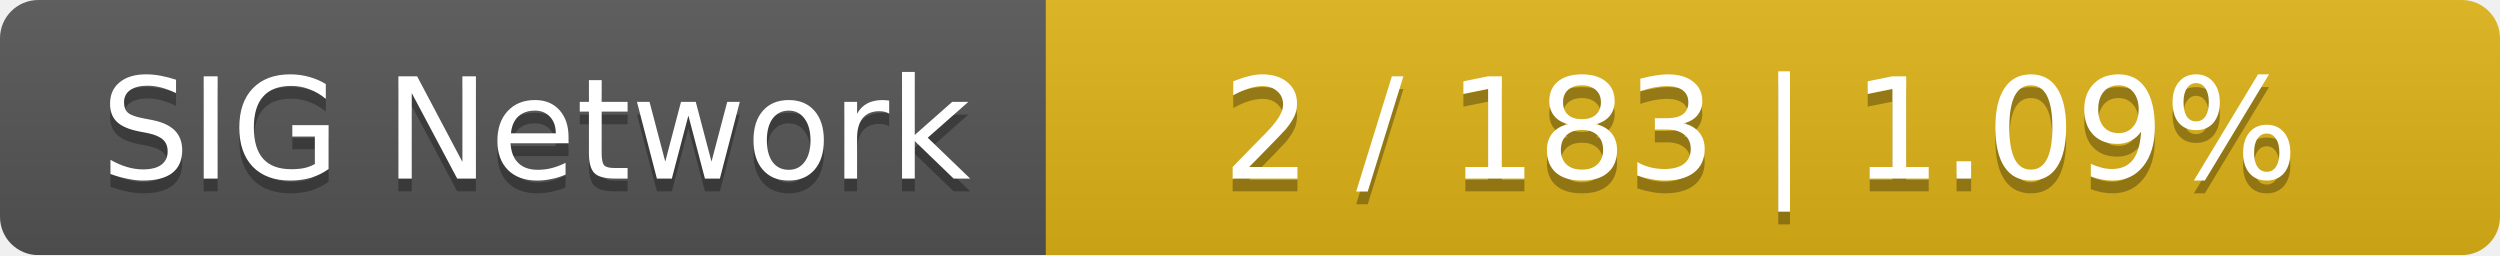
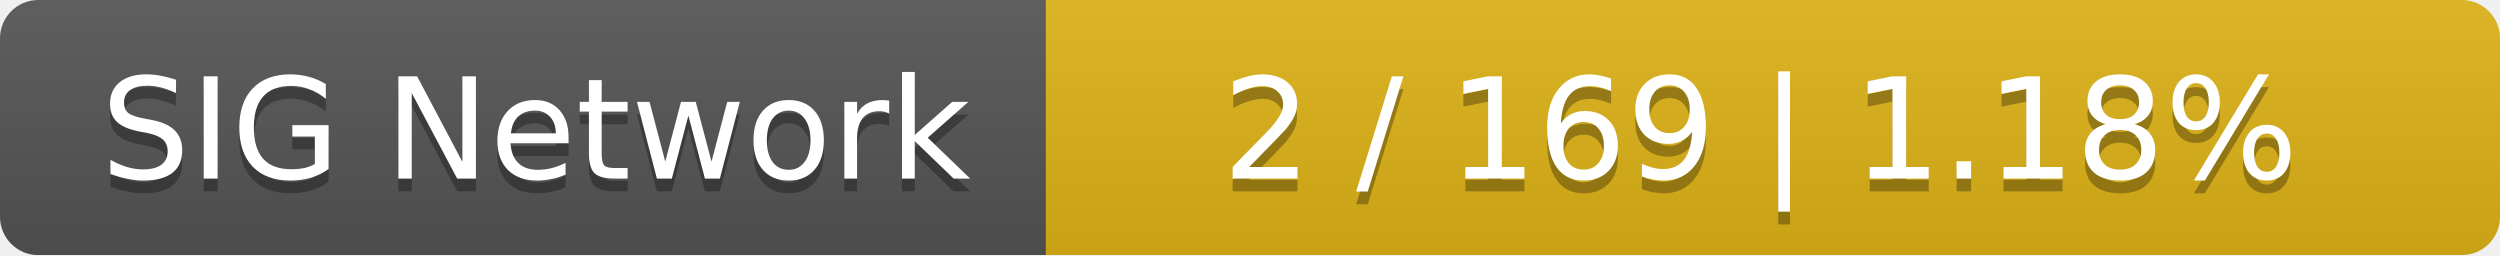
<svg xmlns="http://www.w3.org/2000/svg" width="196" height="20">
  <linearGradient id="smooth" x2="0" y2="100%">
    <stop offset="0" stop-color="#bbb" stop-opacity=".1" />
    <stop offset="1" stop-opacity=".1" />
  </linearGradient>
  <mask id="round">
    <rect width="196" height="20" rx="3" fill="#fff" />
  </mask>
  <g mask="url(#round)">
    <rect width="82" height="20" fill="#555" />
    <rect x="82" width="114" height="20" fill="#dfb317" />
    <rect width="196" height="20" fill="url(#smooth)" />
  </g>
  <g fill="#fff" text-anchor="middle" font-family="DejaVu Sans,Verdana,Geneva,sans-serif" font-size="11">
    <text x="42" y="15" fill="#010101" fill-opacity=".3">SIG Network</text>
    <text x="42" y="14">SIG Network</text>
-     <text x="138" y="15" fill="#010101" fill-opacity=".3">2 / 183    |    1.09%</text>
-     <text x="138" y="14">2 / 183    |    1.09%</text>
+     <text x="138" y="15" fill="#010101" fill-opacity=".3">2 / 169    |    1.18%</text>
+     <text x="138" y="14">2 / 169    |    1.18%</text>
  </g>
</svg>
